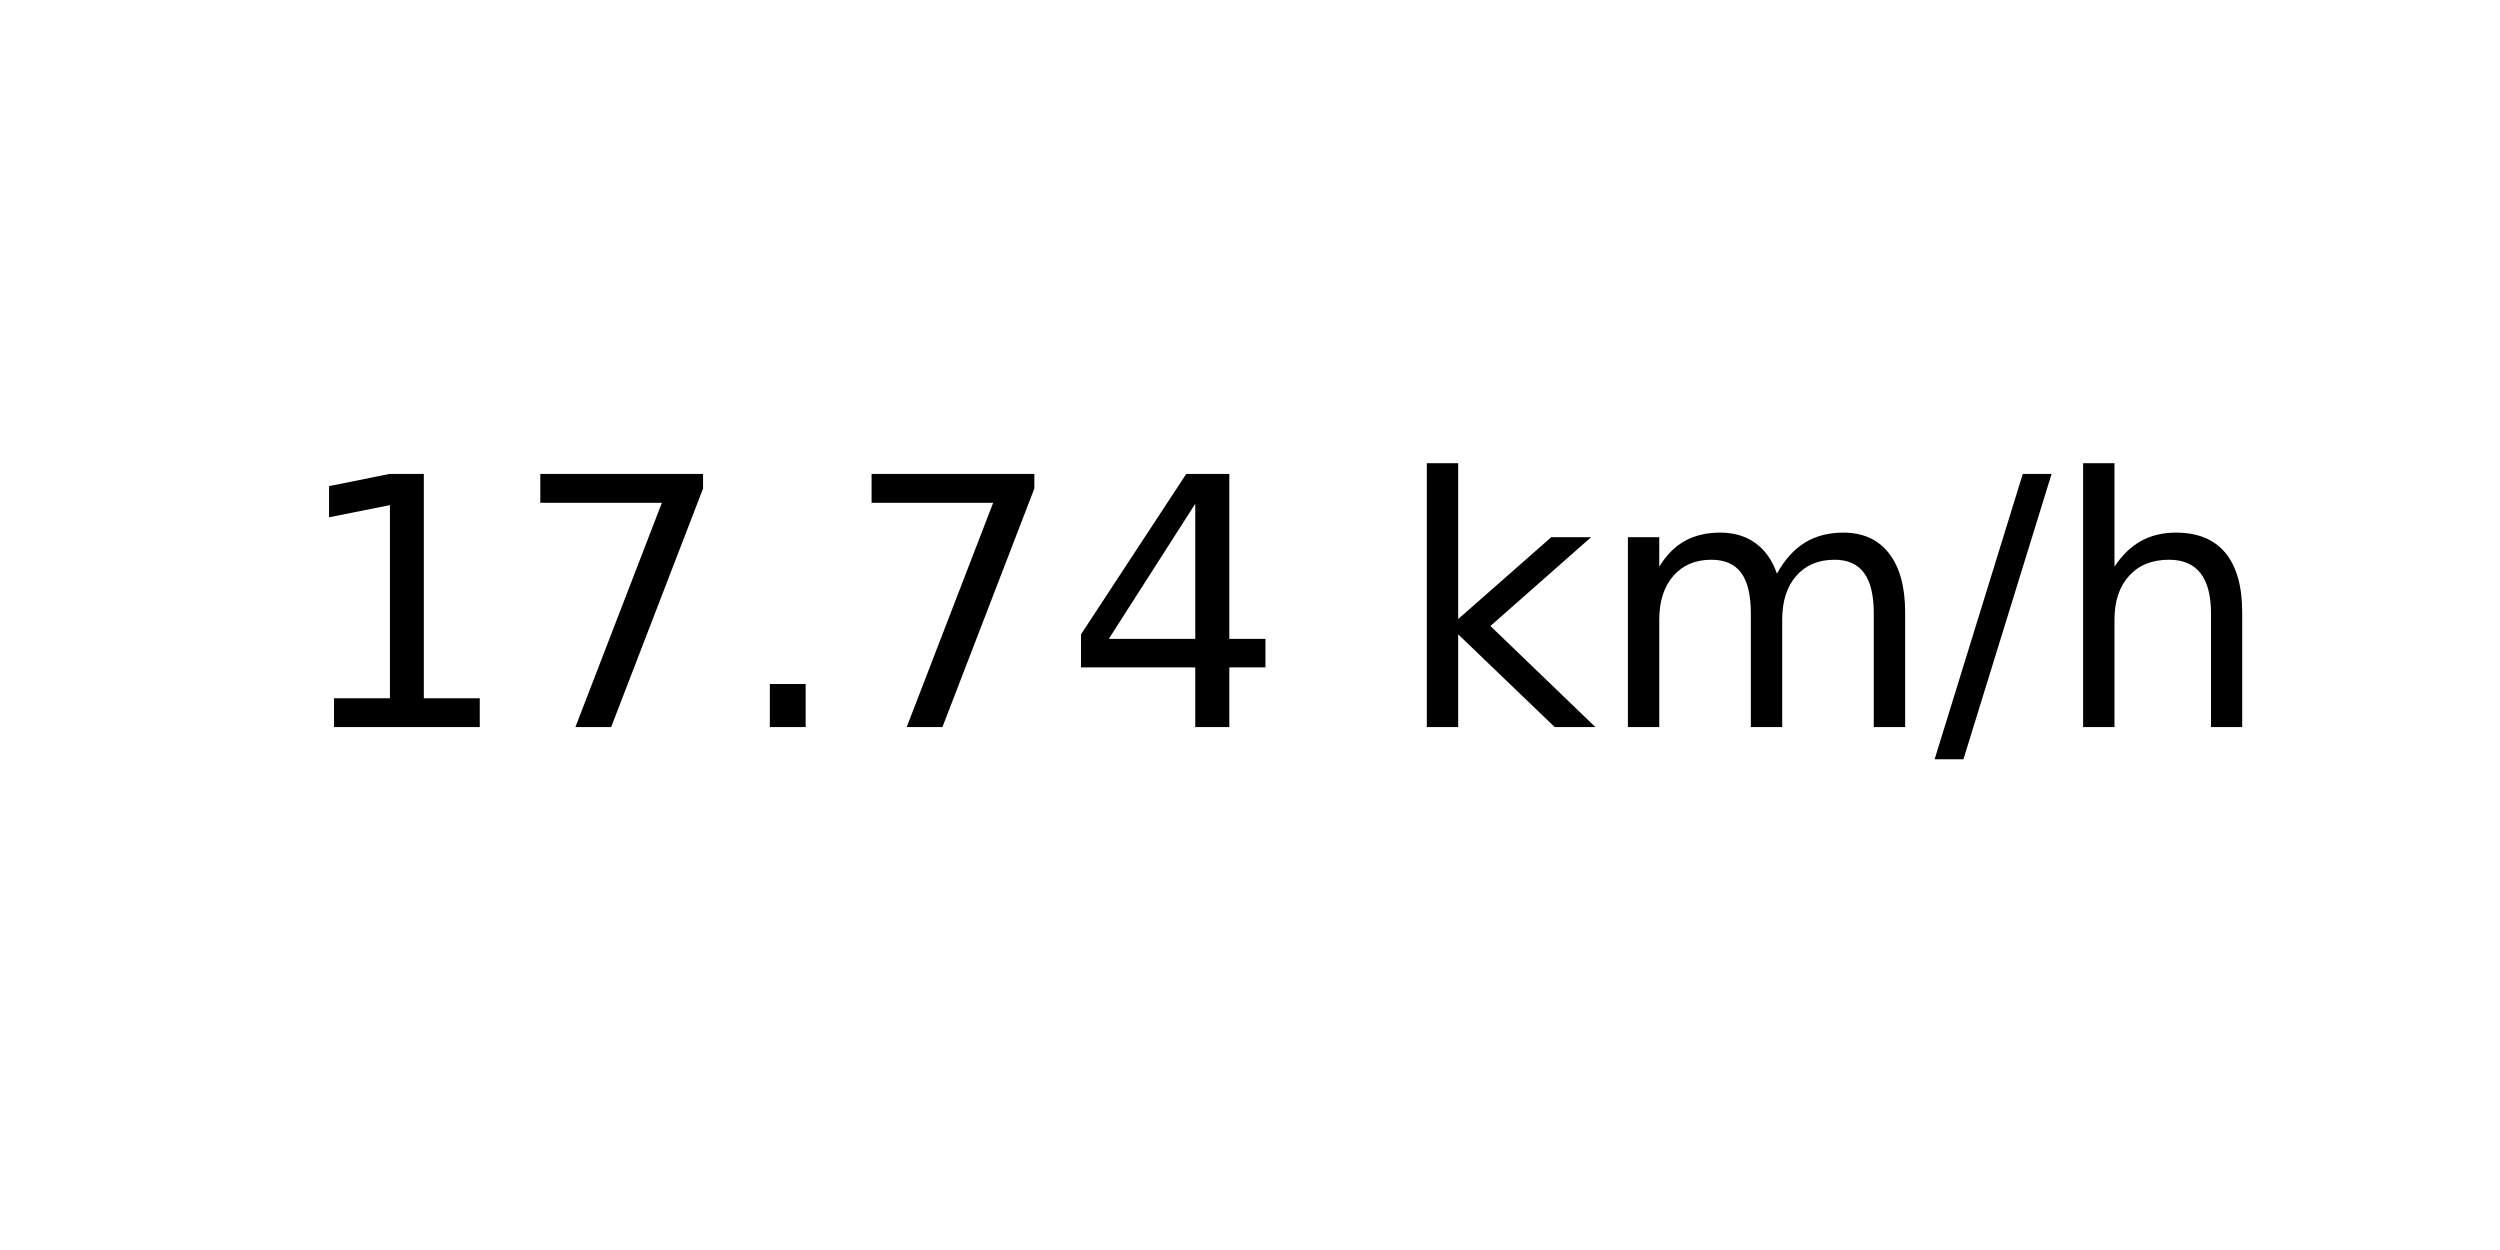
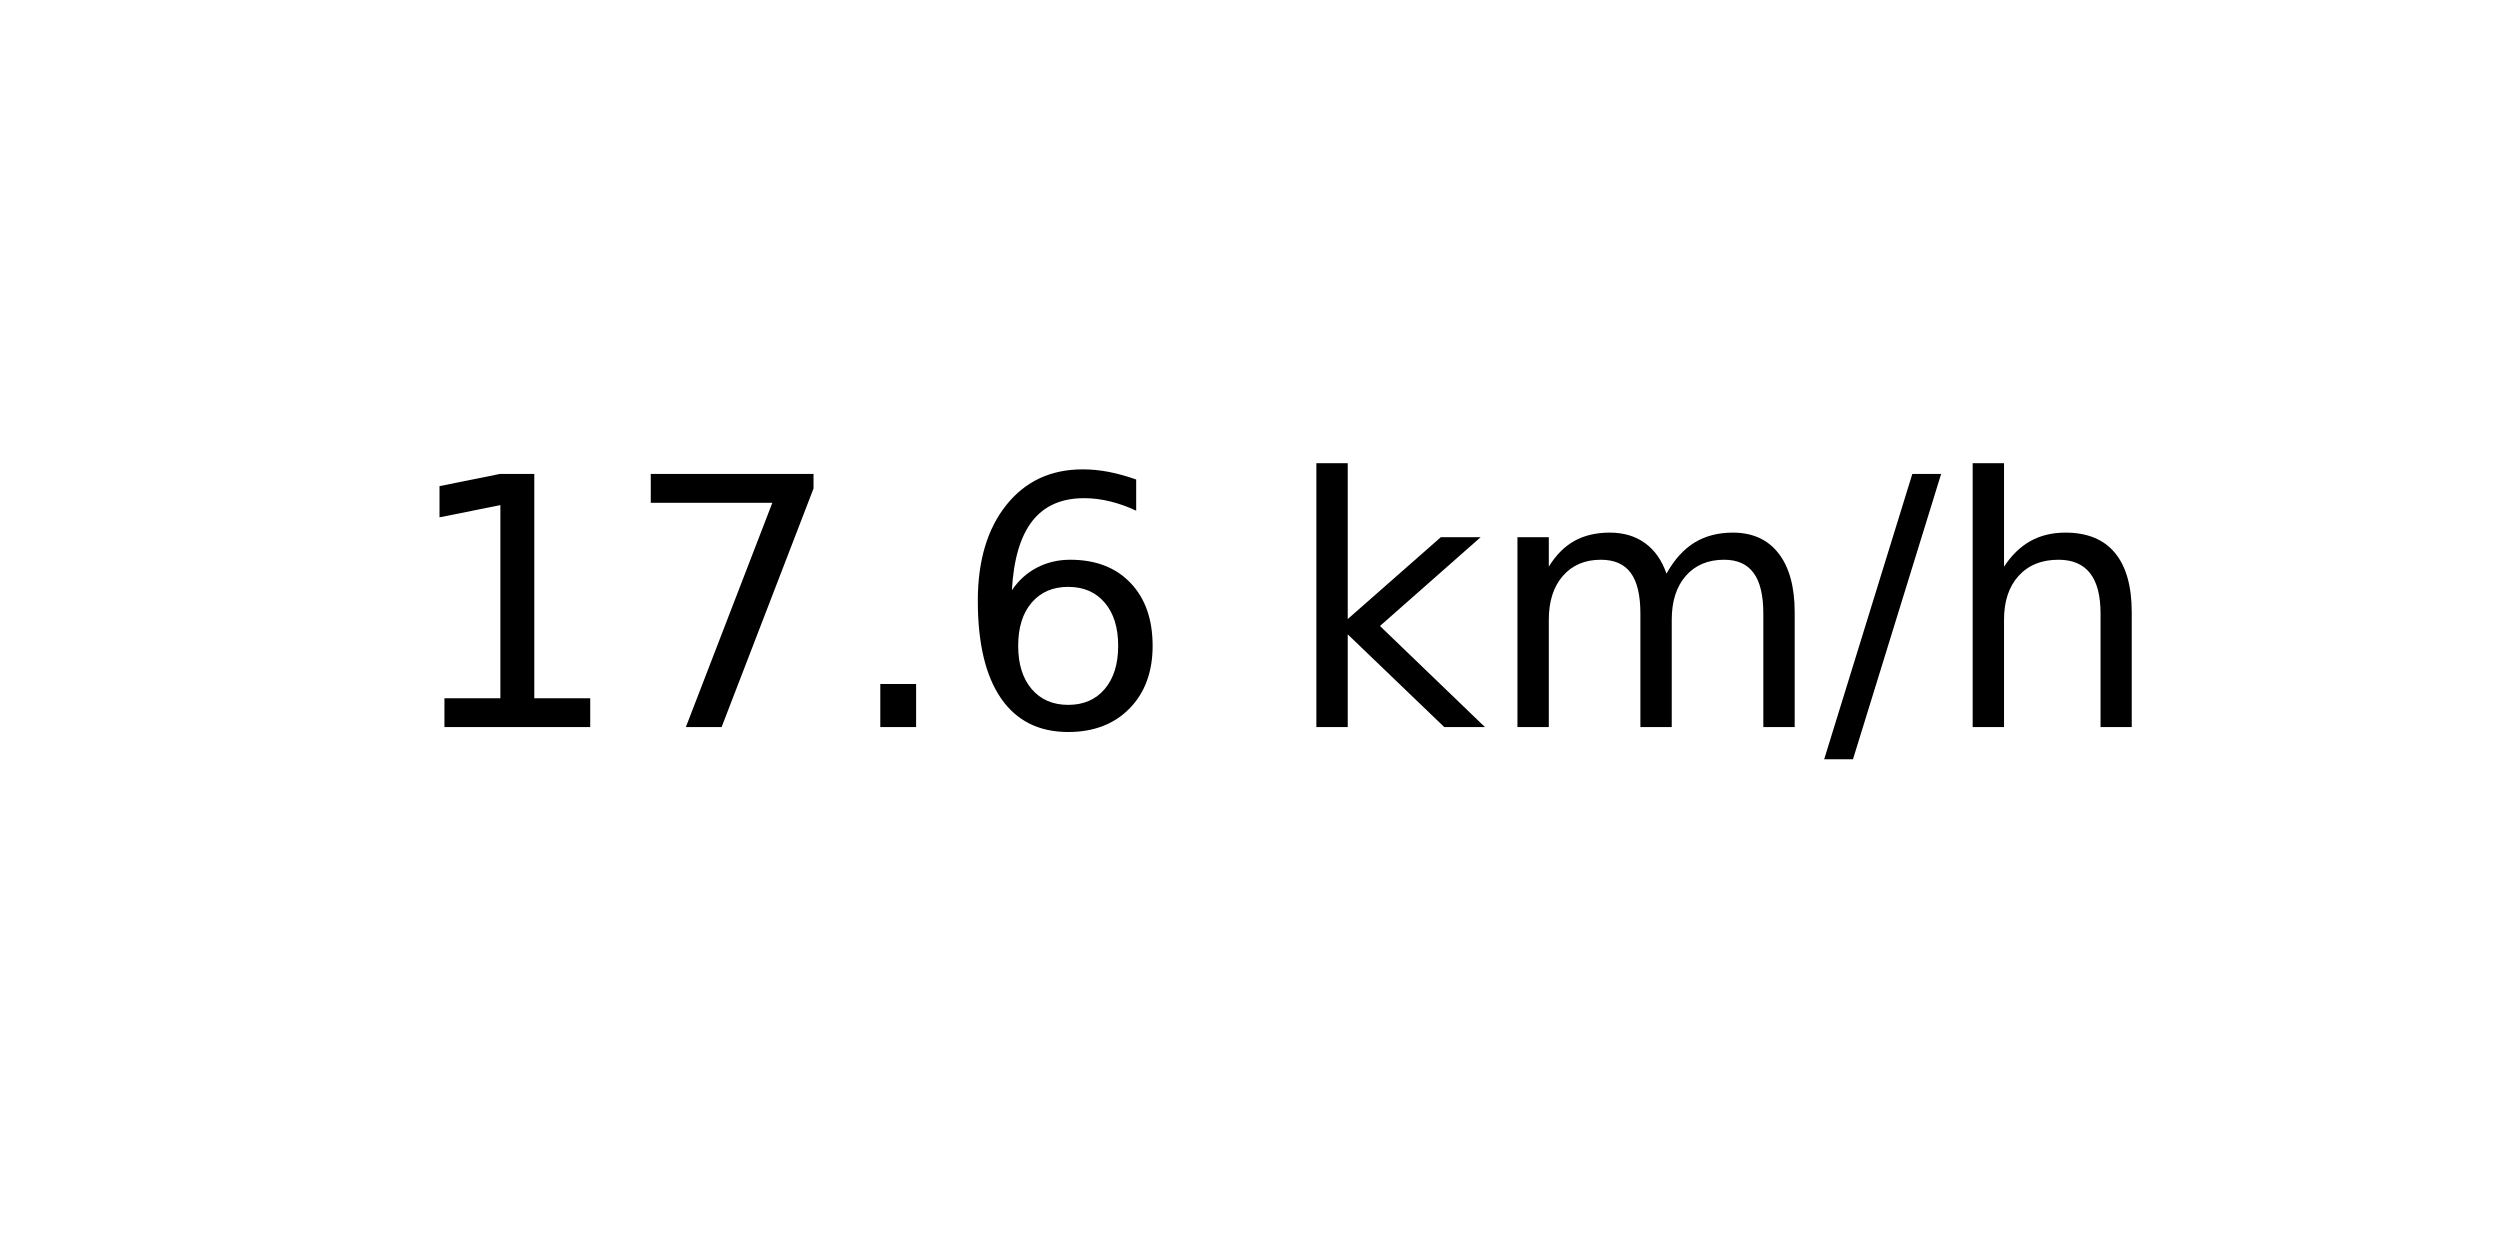
<svg xmlns="http://www.w3.org/2000/svg" xmlns:xlink="http://www.w3.org/1999/xlink" width="72pt" height="36pt" viewBox="0 0 72 36" version="1.1">
  <defs>
    <style type="text/css">*{stroke-linejoin: round; stroke-linecap: butt}</style>
  </defs>
  <g id="figure_1">
    <g id="axes_1">
      <g id="text_1">
-         <g transform="translate(8.378125 20.93937) scale(0.1 -0.1)">
+         <g transform="translate(11.55937 20.93937) scale(0.1 -0.1)">
          <defs>
            <path id="DejaVuSans-31" d="M 794 531  L 1825 531  L 1825 4091  L 703 3866  L 703 4441  L 1819 4666  L 2450 4666  L 2450 531  L 3481 531  L 3481 0  L 794 0  L 794 531  z " transform="scale(0.015625)" />
            <path id="DejaVuSans-37" d="M 525 4666  L 3525 4666  L 3525 4397  L 1831 0  L 1172 0  L 2766 4134  L 525 4134  L 525 4666  z " transform="scale(0.015625)" />
            <path id="DejaVuSans-2e" d="M 684 794  L 1344 794  L 1344 0  L 684 0  L 684 794  z " transform="scale(0.015625)" />
-             <path id="DejaVuSans-34" d="M 2419 4116  L 825 1625  L 2419 1625  L 2419 4116  z M 2253 4666  L 3047 4666  L 3047 1625  L 3713 1625  L 3713 1100  L 3047 1100  L 3047 0  L 2419 0  L 2419 1100  L 313 1100  L 313 1709  L 2253 4666  z " transform="scale(0.015625)" />
+             <path id="DejaVuSans-36" d="M 2113 2584  Q 1688 2584 1439 2293  Q 1191 2003 1191 1497  Q 1191 994 1439 701  Q 1688 409 2113 409  Q 2538 409 2786 701  Q 3034 994 3034 1497  Q 3034 2003 2786 2293  Q 2538 2584 2113 2584  z M 3366 4563  L 3366 3988  Q 3128 4100 2886 4159  Q 2644 4219 2406 4219  Q 1781 4219 1451 3797  Q 1122 3375 1075 2522  Q 1259 2794 1537 2939  Q 1816 3084 2150 3084  Q 2853 3084 3261 2657  Q 3669 2231 3669 1497  Q 3669 778 3244 343  Q 2819 -91 2113 -91  Q 1303 -91 875 529  Q 447 1150 447 2328  Q 447 3434 972 4092  Q 1497 4750 2381 4750  Q 2619 4750 2861 4703  Q 3103 4656 3366 4563  z " transform="scale(0.015625)" />
            <path id="DejaVuSans-20" transform="scale(0.015625)" />
            <path id="DejaVuSans-6b" d="M 581 4863  L 1159 4863  L 1159 1991  L 2875 3500  L 3609 3500  L 1753 1863  L 3688 0  L 2938 0  L 1159 1709  L 1159 0  L 581 0  L 581 4863  z " transform="scale(0.015625)" />
            <path id="DejaVuSans-6d" d="M 3328 2828  Q 3544 3216 3844 3400  Q 4144 3584 4550 3584  Q 5097 3584 5394 3201  Q 5691 2819 5691 2113  L 5691 0  L 5113 0  L 5113 2094  Q 5113 2597 4934 2840  Q 4756 3084 4391 3084  Q 3944 3084 3684 2787  Q 3425 2491 3425 1978  L 3425 0  L 2847 0  L 2847 2094  Q 2847 2600 2669 2842  Q 2491 3084 2119 3084  Q 1678 3084 1418 2786  Q 1159 2488 1159 1978  L 1159 0  L 581 0  L 581 3500  L 1159 3500  L 1159 2956  Q 1356 3278 1631 3431  Q 1906 3584 2284 3584  Q 2666 3584 2933 3390  Q 3200 3197 3328 2828  z " transform="scale(0.015625)" />
            <path id="DejaVuSans-2f" d="M 1625 4666  L 2156 4666  L 531 -594  L 0 -594  L 1625 4666  z " transform="scale(0.015625)" />
            <path id="DejaVuSans-68" d="M 3513 2113  L 3513 0  L 2938 0  L 2938 2094  Q 2938 2591 2744 2837  Q 2550 3084 2163 3084  Q 1697 3084 1428 2787  Q 1159 2491 1159 1978  L 1159 0  L 581 0  L 581 4863  L 1159 4863  L 1159 2956  Q 1366 3272 1645 3428  Q 1925 3584 2291 3584  Q 2894 3584 3203 3211  Q 3513 2838 3513 2113  z " transform="scale(0.015625)" />
          </defs>
          <use xlink:href="#DejaVuSans-31" />
          <use xlink:href="#DejaVuSans-37" x="63.623" />
          <use xlink:href="#DejaVuSans-2e" x="127.246" />
-           <use xlink:href="#DejaVuSans-37" x="159.033" />
-           <use xlink:href="#DejaVuSans-34" x="222.656" />
-           <use xlink:href="#DejaVuSans-20" x="286.279" />
-           <use xlink:href="#DejaVuSans-6b" x="318.066" />
-           <use xlink:href="#DejaVuSans-6d" x="375.977" />
-           <use xlink:href="#DejaVuSans-2f" x="473.389" />
-           <use xlink:href="#DejaVuSans-68" x="507.08" />
+           <use xlink:href="#DejaVuSans-36" x="159.033" />
+           <use xlink:href="#DejaVuSans-20" x="222.656" />
+           <use xlink:href="#DejaVuSans-6b" x="254.443" />
+           <use xlink:href="#DejaVuSans-6d" x="312.354" />
+           <use xlink:href="#DejaVuSans-2f" x="409.766" />
+           <use xlink:href="#DejaVuSans-68" x="443.457" />
        </g>
      </g>
    </g>
  </g>
</svg>
